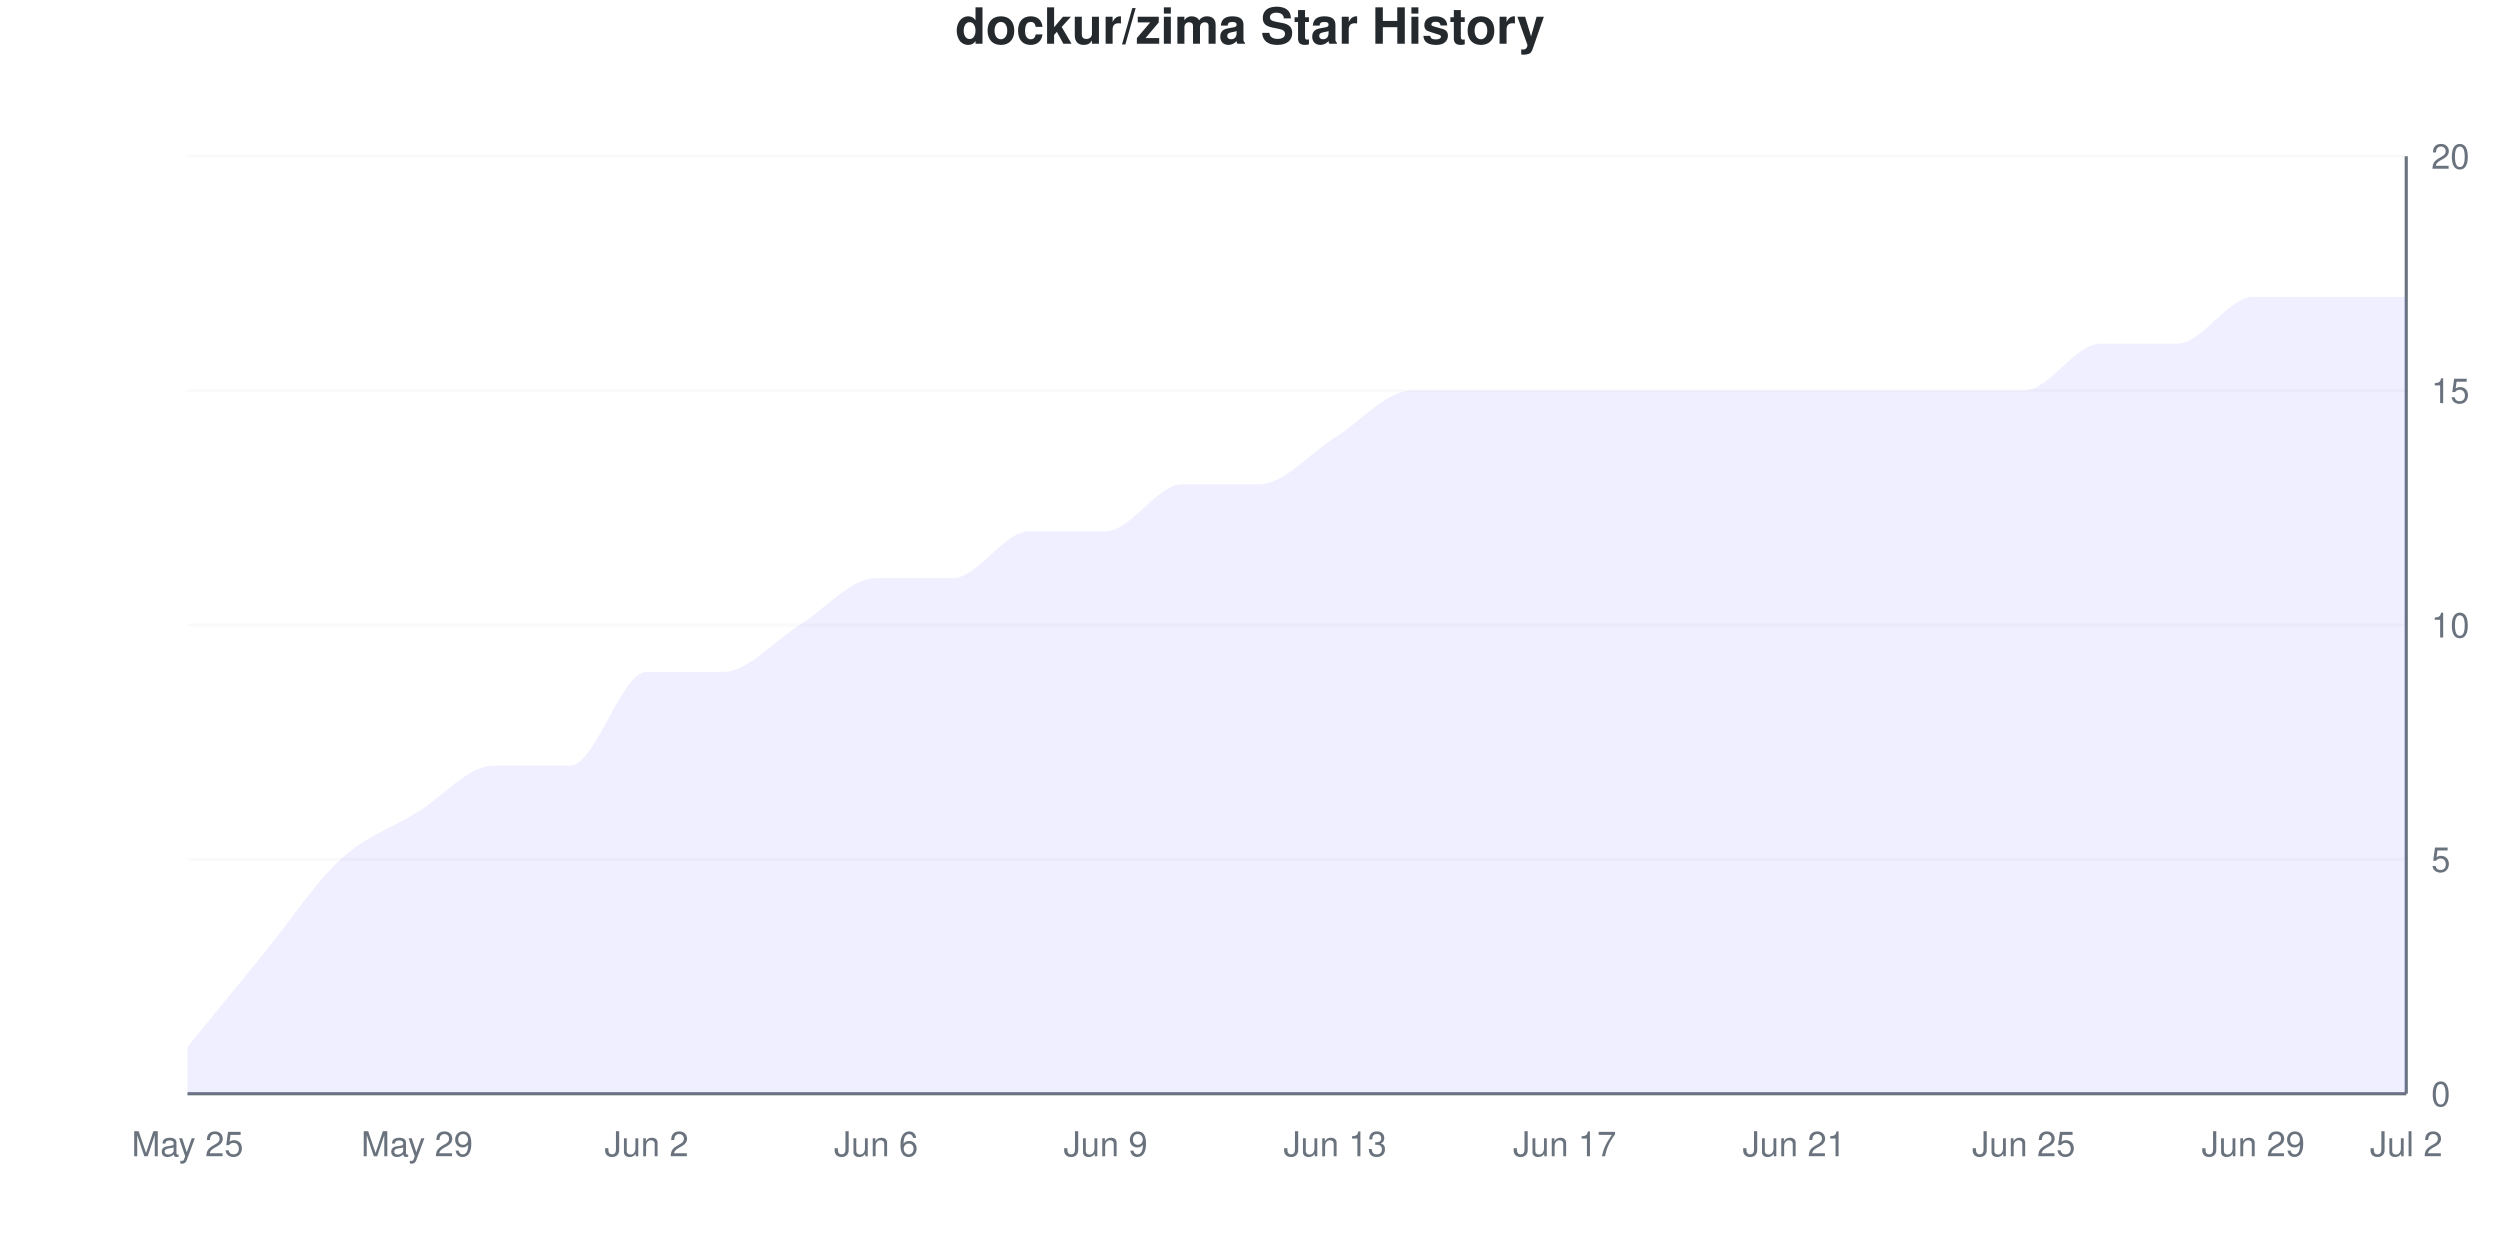
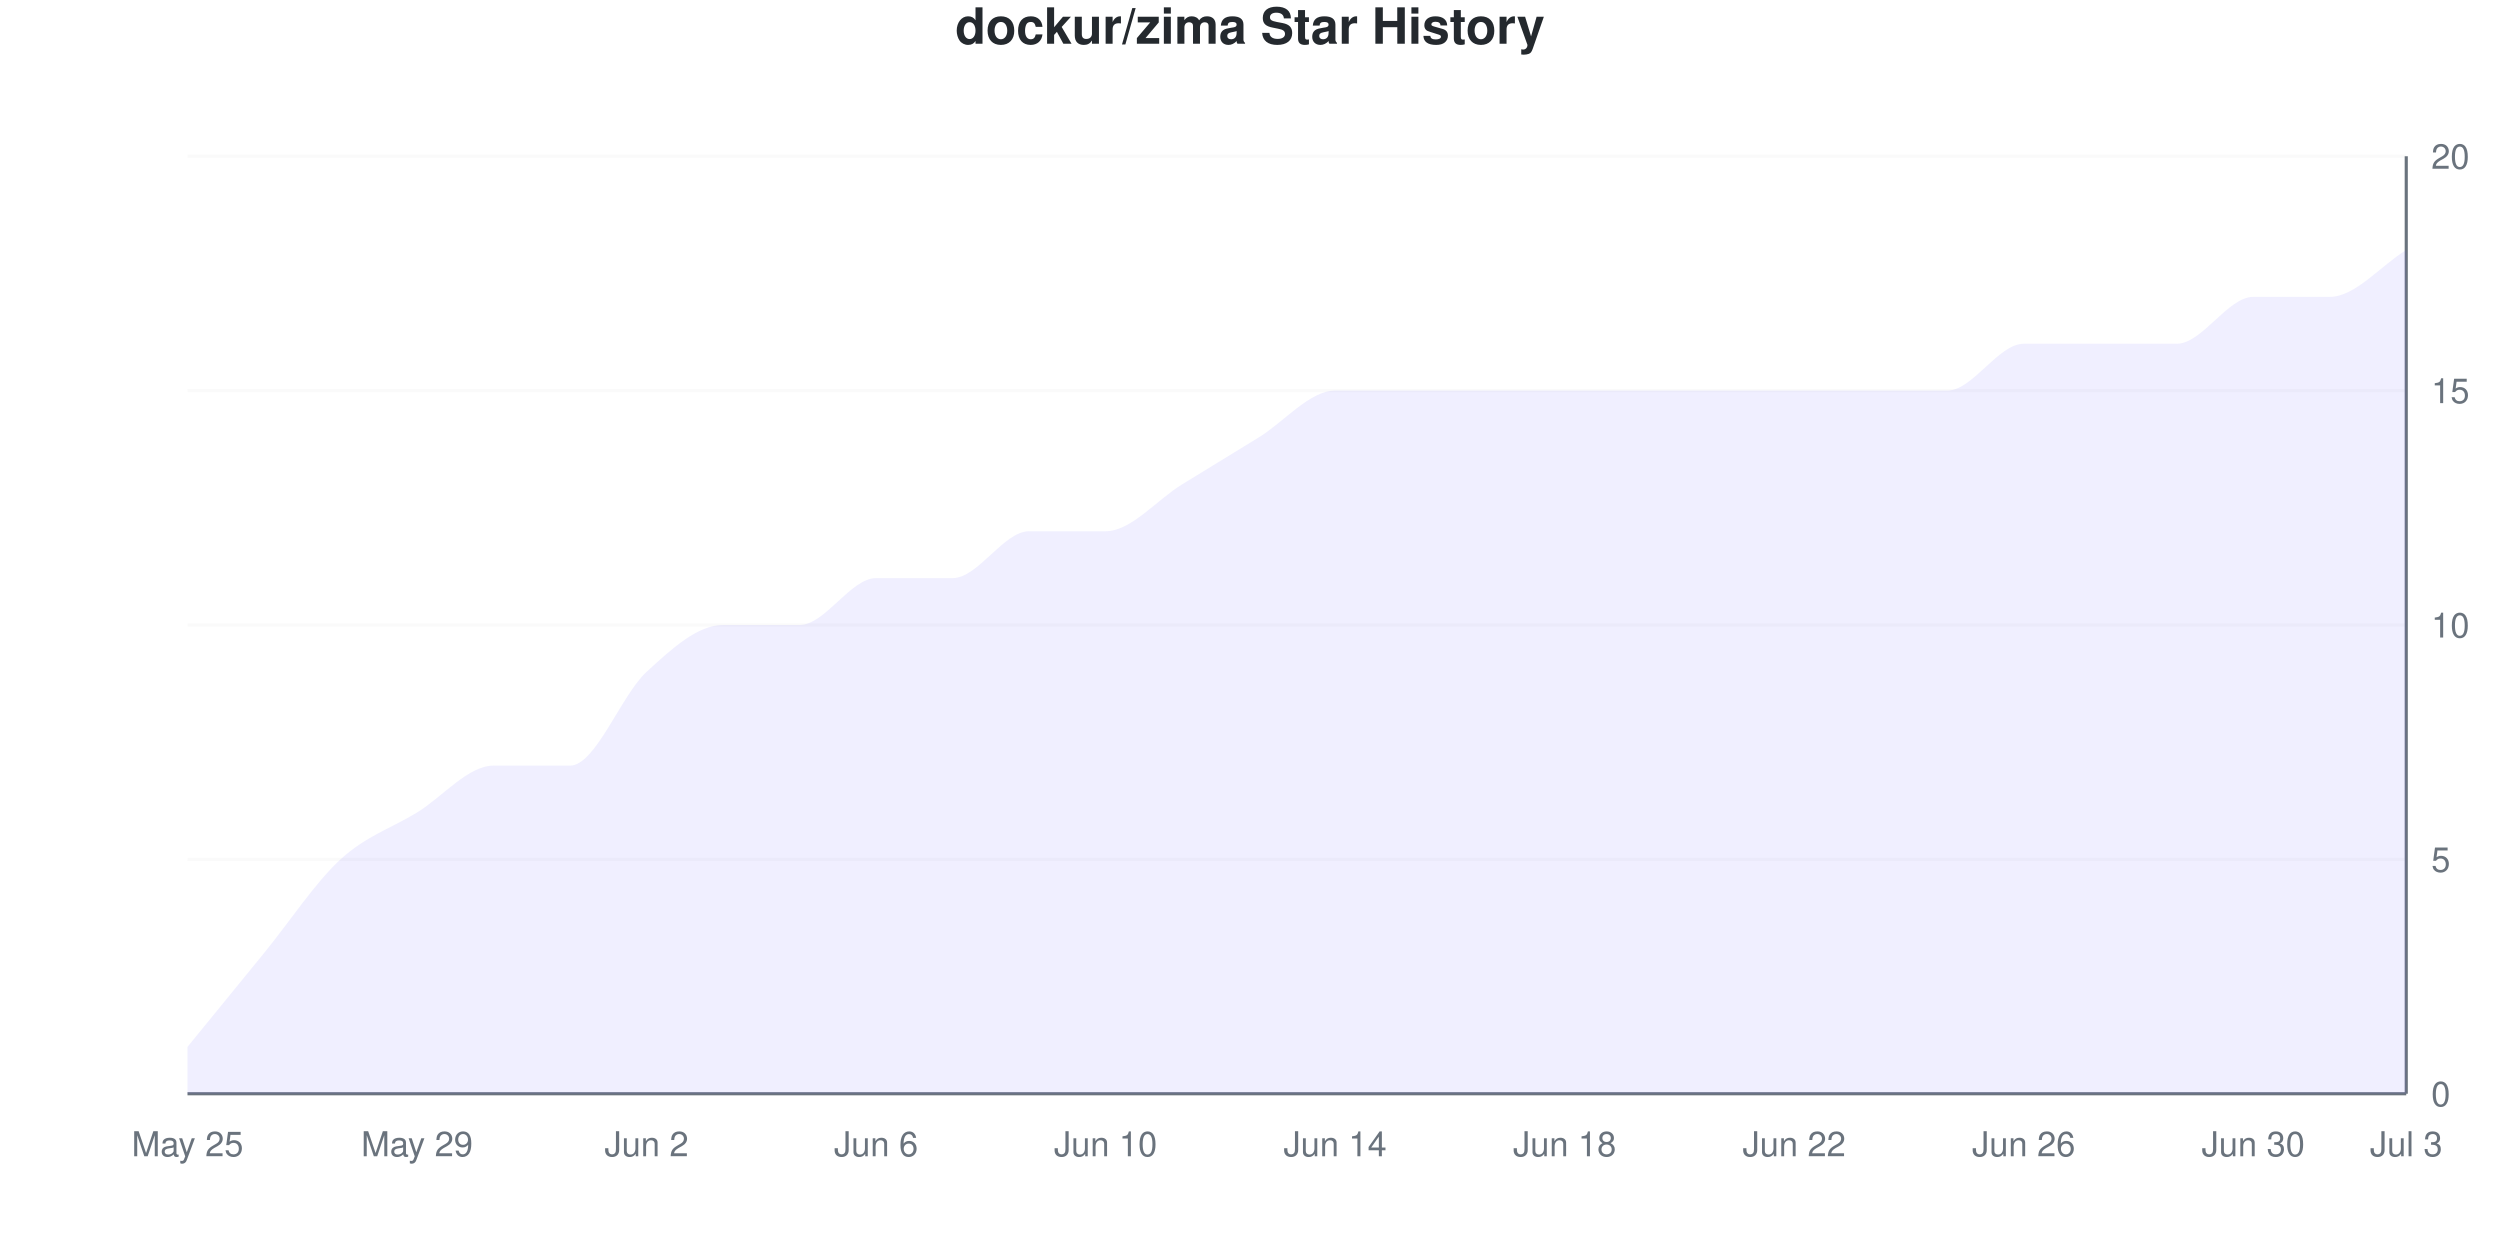
<svg xmlns="http://www.w3.org/2000/svg" viewBox="0 0 800 400" width="800" height="400">
  <style>
    @keyframes drawLine {
      to { stroke-dashoffset: 0; }
    }
    @keyframes fadeInPoint {
      from { opacity: 0; }
      to { opacity: 1; }
    }
    .data-line-0 {
-       stroke-dasharray: 1216;
-       stroke-dashoffset: 1216;
+       stroke-dasharray: 1222;
+       stroke-dashoffset: 1222;
      animation: drawLine 2s ease-out forwards;
    }
    .data-point {
      opacity: 0;
      animation: fadeInPoint 0.5s ease-out forwards;
    }
    .chart-bg { fill: #fff; }
    .chart-text { fill: #24292e; }
    .chart-muted { fill: #6a737d; }
    .chart-grid { stroke: #eee; }
    .chart-axis { stroke: #6a737d; }
    @media (prefers-color-scheme: dark) {
      .chart-bg { fill: #0d1117; }
      .chart-text { fill: #e6edf3; }
      .chart-muted { fill: #8b949e; }
      .chart-grid { stroke: #21262d; }
      .chart-axis { stroke: #8b949e; }
    }
  </style>
  <rect width="800" height="400" class="chart-bg" />
  <text x="400" y="14" text-anchor="middle" class="chart-text" font-size="16" font-weight="bold" font-family="-apple-system, BlinkMacSystemFont, 'Segoe UI', Helvetica, Arial, sans-serif">dockur/zima Star History</text>
  <g class="grid">
    <line x1="60" y1="350" x2="770" y2="350" class="chart-grid" stroke-opacity="0.3" />
    <text x="778" y="354" text-anchor="start" class="chart-muted" font-size="11" font-family="-apple-system, BlinkMacSystemFont, 'Segoe UI', Helvetica, Arial, sans-serif">0</text>
    <line x1="60" y1="275" x2="770" y2="275" class="chart-grid" stroke-opacity="0.3" />
    <text x="778" y="279" text-anchor="start" class="chart-muted" font-size="11" font-family="-apple-system, BlinkMacSystemFont, 'Segoe UI', Helvetica, Arial, sans-serif">5</text>
    <line x1="60" y1="200" x2="770" y2="200" class="chart-grid" stroke-opacity="0.3" />
    <text x="778" y="204" text-anchor="start" class="chart-muted" font-size="11" font-family="-apple-system, BlinkMacSystemFont, 'Segoe UI', Helvetica, Arial, sans-serif">10</text>
    <line x1="60" y1="125" x2="770" y2="125" class="chart-grid" stroke-opacity="0.3" />
    <text x="778" y="129" text-anchor="start" class="chart-muted" font-size="11" font-family="-apple-system, BlinkMacSystemFont, 'Segoe UI', Helvetica, Arial, sans-serif">15</text>
    <line x1="60" y1="50" x2="770" y2="50" class="chart-grid" stroke-opacity="0.3" />
    <text x="778" y="54" text-anchor="start" class="chart-muted" font-size="11" font-family="-apple-system, BlinkMacSystemFont, 'Segoe UI', Helvetica, Arial, sans-serif">20</text>
  </g>
  <g class="milestones">
    
  </g>
  <g class="x-axis">
    <text x="60" y="370" text-anchor="middle" class="chart-muted" font-size="11" font-family="-apple-system, BlinkMacSystemFont, 'Segoe UI', Helvetica, Arial, sans-serif">May 25</text>
    <text x="133.448" y="370" text-anchor="middle" class="chart-muted" font-size="11" font-family="-apple-system, BlinkMacSystemFont, 'Segoe UI', Helvetica, Arial, sans-serif">May 29</text>
    <text x="206.897" y="370" text-anchor="middle" class="chart-muted" font-size="11" font-family="-apple-system, BlinkMacSystemFont, 'Segoe UI', Helvetica, Arial, sans-serif">Jun 2</text>
    <text x="280.345" y="370" text-anchor="middle" class="chart-muted" font-size="11" font-family="-apple-system, BlinkMacSystemFont, 'Segoe UI', Helvetica, Arial, sans-serif">Jun 6</text>
-     <text x="353.793" y="370" text-anchor="middle" class="chart-muted" font-size="11" font-family="-apple-system, BlinkMacSystemFont, 'Segoe UI', Helvetica, Arial, sans-serif">Jun 9</text>
-     <text x="427.241" y="370" text-anchor="middle" class="chart-muted" font-size="11" font-family="-apple-system, BlinkMacSystemFont, 'Segoe UI', Helvetica, Arial, sans-serif">Jun 13</text>
-     <text x="500.69" y="370" text-anchor="middle" class="chart-muted" font-size="11" font-family="-apple-system, BlinkMacSystemFont, 'Segoe UI', Helvetica, Arial, sans-serif">Jun 17</text>
-     <text x="574.138" y="370" text-anchor="middle" class="chart-muted" font-size="11" font-family="-apple-system, BlinkMacSystemFont, 'Segoe UI', Helvetica, Arial, sans-serif">Jun 21</text>
-     <text x="647.586" y="370" text-anchor="middle" class="chart-muted" font-size="11" font-family="-apple-system, BlinkMacSystemFont, 'Segoe UI', Helvetica, Arial, sans-serif">Jun 25</text>
-     <text x="721.034" y="370" text-anchor="middle" class="chart-muted" font-size="11" font-family="-apple-system, BlinkMacSystemFont, 'Segoe UI', Helvetica, Arial, sans-serif">Jun 29</text>
-     <text x="770" y="370" text-anchor="middle" class="chart-muted" font-size="11" font-family="-apple-system, BlinkMacSystemFont, 'Segoe UI', Helvetica, Arial, sans-serif">Jul 2</text>
+     <text x="353.793" y="370" text-anchor="middle" class="chart-muted" font-size="11" font-family="-apple-system, BlinkMacSystemFont, 'Segoe UI', Helvetica, Arial, sans-serif">Jun 10</text>
+     <text x="427.241" y="370" text-anchor="middle" class="chart-muted" font-size="11" font-family="-apple-system, BlinkMacSystemFont, 'Segoe UI', Helvetica, Arial, sans-serif">Jun 14</text>
+     <text x="500.69" y="370" text-anchor="middle" class="chart-muted" font-size="11" font-family="-apple-system, BlinkMacSystemFont, 'Segoe UI', Helvetica, Arial, sans-serif">Jun 18</text>
+     <text x="574.138" y="370" text-anchor="middle" class="chart-muted" font-size="11" font-family="-apple-system, BlinkMacSystemFont, 'Segoe UI', Helvetica, Arial, sans-serif">Jun 22</text>
+     <text x="647.586" y="370" text-anchor="middle" class="chart-muted" font-size="11" font-family="-apple-system, BlinkMacSystemFont, 'Segoe UI', Helvetica, Arial, sans-serif">Jun 26</text>
+     <text x="721.034" y="370" text-anchor="middle" class="chart-muted" font-size="11" font-family="-apple-system, BlinkMacSystemFont, 'Segoe UI', Helvetica, Arial, sans-serif">Jun 30</text>
+     <text x="770" y="370" text-anchor="middle" class="chart-muted" font-size="11" font-family="-apple-system, BlinkMacSystemFont, 'Segoe UI', Helvetica, Arial, sans-serif">Jul 3</text>
  </g>
  <line x1="770" y1="50" x2="770" y2="350" class="chart-axis" stroke-width="1" />
  <line x1="60" y1="350" x2="770" y2="350" class="chart-axis" stroke-width="1" />
-   <path d="M60,350 L60,335 C68.161,325 76.322,315 84.483,305 C92.644,295 100.805,282.5 108.966,275 C117.126,267.5 125.287,265 133.448,260 C141.609,255 149.77,245 157.931,245 C166.092,245 174.253,245 182.414,245 C190.575,245 198.736,215 206.897,215 C215.057,215 223.218,215 231.379,215 C239.54,215 247.701,205 255.862,200 C264.023,195 272.184,185 280.345,185 C288.506,185 296.667,185 304.828,185 C312.989,185 321.149,170 329.31,170 C337.471,170 345.632,170 353.793,170 C361.954,170 370.115,155 378.276,155 C386.437,155 394.598,155 402.759,155 C410.92,155 419.08,145 427.241,140 C435.402,135 443.563,125 451.724,125 C459.885,125 468.046,125 476.207,125 C484.368,125 492.529,125 500.69,125 C508.851,125 517.011,125 525.172,125 C533.333,125 541.494,125 549.655,125 C557.816,125 565.977,125 574.138,125 C582.299,125 590.46,125 598.621,125 C606.782,125 614.943,125 623.103,125 C631.264,125 639.425,125 647.586,125 C655.747,125 663.908,110 672.069,110 C680.23,110 688.391,110 696.552,110 C704.713,110 712.874,95 721.034,95 C729.195,95 737.356,95 745.517,95 C753.678,95 761.839,95 770,95 L770,350 L60,350 Z" fill="#6b63ff" fill-opacity="0.1" />
-   <path d="M60,350 L60,335 C68.161,325 76.322,315 84.483,305 C92.644,295 100.805,282.5 108.966,275 C117.126,267.5 125.287,265 133.448,260 C141.609,255 149.77,245 157.931,245 C166.092,245 174.253,245 182.414,245 C190.575,245 198.736,215 206.897,215 C215.057,215 223.218,215 231.379,215 C239.54,215 247.701,205 255.862,200 C264.023,195 272.184,185 280.345,185 C288.506,185 296.667,185 304.828,185 C312.989,185 321.149,170 329.31,170 C337.471,170 345.632,170 353.793,170 C361.954,170 370.115,155 378.276,155 C386.437,155 394.598,155 402.759,155 C410.92,155 419.08,145 427.241,140 C435.402,135 443.563,125 451.724,125 C459.885,125 468.046,125 476.207,125 C484.368,125 492.529,125 500.69,125 C508.851,125 517.011,125 525.172,125 C533.333,125 541.494,125 549.655,125 C557.816,125 565.977,125 574.138,125 C582.299,125 590.46,125 598.621,125 C606.782,125 614.943,125 623.103,125 C631.264,125 639.425,125 647.586,125 C655.747,125 663.908,110 672.069,110 C680.23,110 688.391,110 696.552,110 C704.713,110 712.874,95 721.034,95 C729.195,95 737.356,95 745.517,95 C753.678,95 761.839,95 770,95" fill="none" stroke="#6b63ff" stroke-width="2.5" class="data-line-0" />
+   <path d="M60,350 L60,335 C68.161,325 76.322,315 84.483,305 C92.644,295 100.805,282.5 108.966,275 C117.126,267.5 125.287,265 133.448,260 C141.609,255 149.77,245 157.931,245 C166.092,245 174.253,245 182.414,245 C190.575,245 198.736,222.5 206.897,215 C215.057,207.5 223.218,200 231.379,200 C239.54,200 247.701,200 255.862,200 C264.023,200 272.184,185 280.345,185 C288.506,185 296.667,185 304.828,185 C312.989,185 321.149,170 329.31,170 C337.471,170 345.632,170 353.793,170 C361.954,170 370.115,160 378.276,155 C386.437,150 394.598,145 402.759,140 C410.92,135 419.08,125 427.241,125 C435.402,125 443.563,125 451.724,125 C459.885,125 468.046,125 476.207,125 C484.368,125 492.529,125 500.69,125 C508.851,125 517.011,125 525.172,125 C533.333,125 541.494,125 549.655,125 C557.816,125 565.977,125 574.138,125 C582.299,125 590.46,125 598.621,125 C606.782,125 614.943,125 623.103,125 C631.264,125 639.425,110 647.586,110 C655.747,110 663.908,110 672.069,110 C680.23,110 688.391,110 696.552,110 C704.713,110 712.874,95 721.034,95 C729.195,95 737.356,95 745.517,95 C753.678,95 761.839,85 770,80 L770,350 L60,350 Z" fill="#6b63ff" fill-opacity="0.1" />
+   <path d="M60,350 L60,335 C68.161,325 76.322,315 84.483,305 C92.644,295 100.805,282.5 108.966,275 C117.126,267.5 125.287,265 133.448,260 C141.609,255 149.77,245 157.931,245 C166.092,245 174.253,245 182.414,245 C190.575,245 198.736,222.5 206.897,215 C215.057,207.5 223.218,200 231.379,200 C239.54,200 247.701,200 255.862,200 C264.023,200 272.184,185 280.345,185 C288.506,185 296.667,185 304.828,185 C312.989,185 321.149,170 329.31,170 C337.471,170 345.632,170 353.793,170 C361.954,170 370.115,160 378.276,155 C386.437,150 394.598,145 402.759,140 C410.92,135 419.08,125 427.241,125 C435.402,125 443.563,125 451.724,125 C459.885,125 468.046,125 476.207,125 C484.368,125 492.529,125 500.69,125 C508.851,125 517.011,125 525.172,125 C533.333,125 541.494,125 549.655,125 C557.816,125 565.977,125 574.138,125 C582.299,125 590.46,125 598.621,125 C606.782,125 614.943,125 623.103,125 C631.264,125 639.425,110 647.586,110 C655.747,110 663.908,110 672.069,110 C680.23,110 688.391,110 696.552,110 C704.713,110 712.874,95 721.034,95 C729.195,95 737.356,95 745.517,95 C753.678,95 761.839,85 770,80" fill="none" stroke="#6b63ff" stroke-width="2.5" class="data-line-0" />
  <g class="points">
    <circle cx="60" cy="335" r="4" fill="#6b63ff" class="data-point" style="animation-delay: 1.50s" />
    <circle cx="84.483" cy="305" r="4" fill="#6b63ff" class="data-point" style="animation-delay: 1.55s" />
    <circle cx="108.966" cy="275" r="4" fill="#6b63ff" class="data-point" style="animation-delay: 1.60s" />
    <circle cx="133.448" cy="260" r="4" fill="#6b63ff" class="data-point" style="animation-delay: 1.65s" />
    <circle cx="157.931" cy="245" r="4" fill="#6b63ff" class="data-point" style="animation-delay: 1.70s" />
    <circle cx="182.414" cy="245" r="4" fill="#6b63ff" class="data-point" style="animation-delay: 1.75s" />
    <circle cx="206.897" cy="215" r="4" fill="#6b63ff" class="data-point" style="animation-delay: 1.80s" />
-     <circle cx="231.379" cy="215" r="4" fill="#6b63ff" class="data-point" style="animation-delay: 1.85s" />
+     <circle cx="231.379" cy="200" r="4" fill="#6b63ff" class="data-point" style="animation-delay: 1.85s" />
    <circle cx="255.862" cy="200" r="4" fill="#6b63ff" class="data-point" style="animation-delay: 1.90s" />
    <circle cx="280.345" cy="185" r="4" fill="#6b63ff" class="data-point" style="animation-delay: 1.95s" />
    <circle cx="304.828" cy="185" r="4" fill="#6b63ff" class="data-point" style="animation-delay: 2.00s" />
    <circle cx="329.31" cy="170" r="4" fill="#6b63ff" class="data-point" style="animation-delay: 2.05s" />
    <circle cx="353.793" cy="170" r="4" fill="#6b63ff" class="data-point" style="animation-delay: 2.10s" />
    <circle cx="378.276" cy="155" r="4" fill="#6b63ff" class="data-point" style="animation-delay: 2.15s" />
-     <circle cx="402.759" cy="155" r="4" fill="#6b63ff" class="data-point" style="animation-delay: 2.20s" />
-     <circle cx="427.241" cy="140" r="4" fill="#6b63ff" class="data-point" style="animation-delay: 2.25s" />
+     <circle cx="402.759" cy="140" r="4" fill="#6b63ff" class="data-point" style="animation-delay: 2.20s" />
+     <circle cx="427.241" cy="125" r="4" fill="#6b63ff" class="data-point" style="animation-delay: 2.25s" />
    <circle cx="451.724" cy="125" r="4" fill="#6b63ff" class="data-point" style="animation-delay: 2.30s" />
    <circle cx="476.207" cy="125" r="4" fill="#6b63ff" class="data-point" style="animation-delay: 2.35s" />
    <circle cx="500.69" cy="125" r="4" fill="#6b63ff" class="data-point" style="animation-delay: 2.40s" />
    <circle cx="525.172" cy="125" r="4" fill="#6b63ff" class="data-point" style="animation-delay: 2.45s" />
    <circle cx="549.655" cy="125" r="4" fill="#6b63ff" class="data-point" style="animation-delay: 2.50s" />
    <circle cx="574.138" cy="125" r="4" fill="#6b63ff" class="data-point" style="animation-delay: 2.55s" />
    <circle cx="598.621" cy="125" r="4" fill="#6b63ff" class="data-point" style="animation-delay: 2.60s" />
    <circle cx="623.103" cy="125" r="4" fill="#6b63ff" class="data-point" style="animation-delay: 2.65s" />
-     <circle cx="647.586" cy="125" r="4" fill="#6b63ff" class="data-point" style="animation-delay: 2.70s" />
+     <circle cx="647.586" cy="110" r="4" fill="#6b63ff" class="data-point" style="animation-delay: 2.70s" />
    <circle cx="672.069" cy="110" r="4" fill="#6b63ff" class="data-point" style="animation-delay: 2.75s" />
    <circle cx="696.552" cy="110" r="4" fill="#6b63ff" class="data-point" style="animation-delay: 2.80s" />
    <circle cx="721.034" cy="95" r="4" fill="#6b63ff" class="data-point" style="animation-delay: 2.85s" />
    <circle cx="745.517" cy="95" r="4" fill="#6b63ff" class="data-point" style="animation-delay: 2.90s" />
-     <circle cx="770" cy="95" r="4" fill="#6b63ff" class="data-point" style="animation-delay: 2.95s" />
+     <circle cx="770" cy="80" r="4" fill="#6b63ff" class="data-point" style="animation-delay: 2.95s" />
  </g>
</svg>
